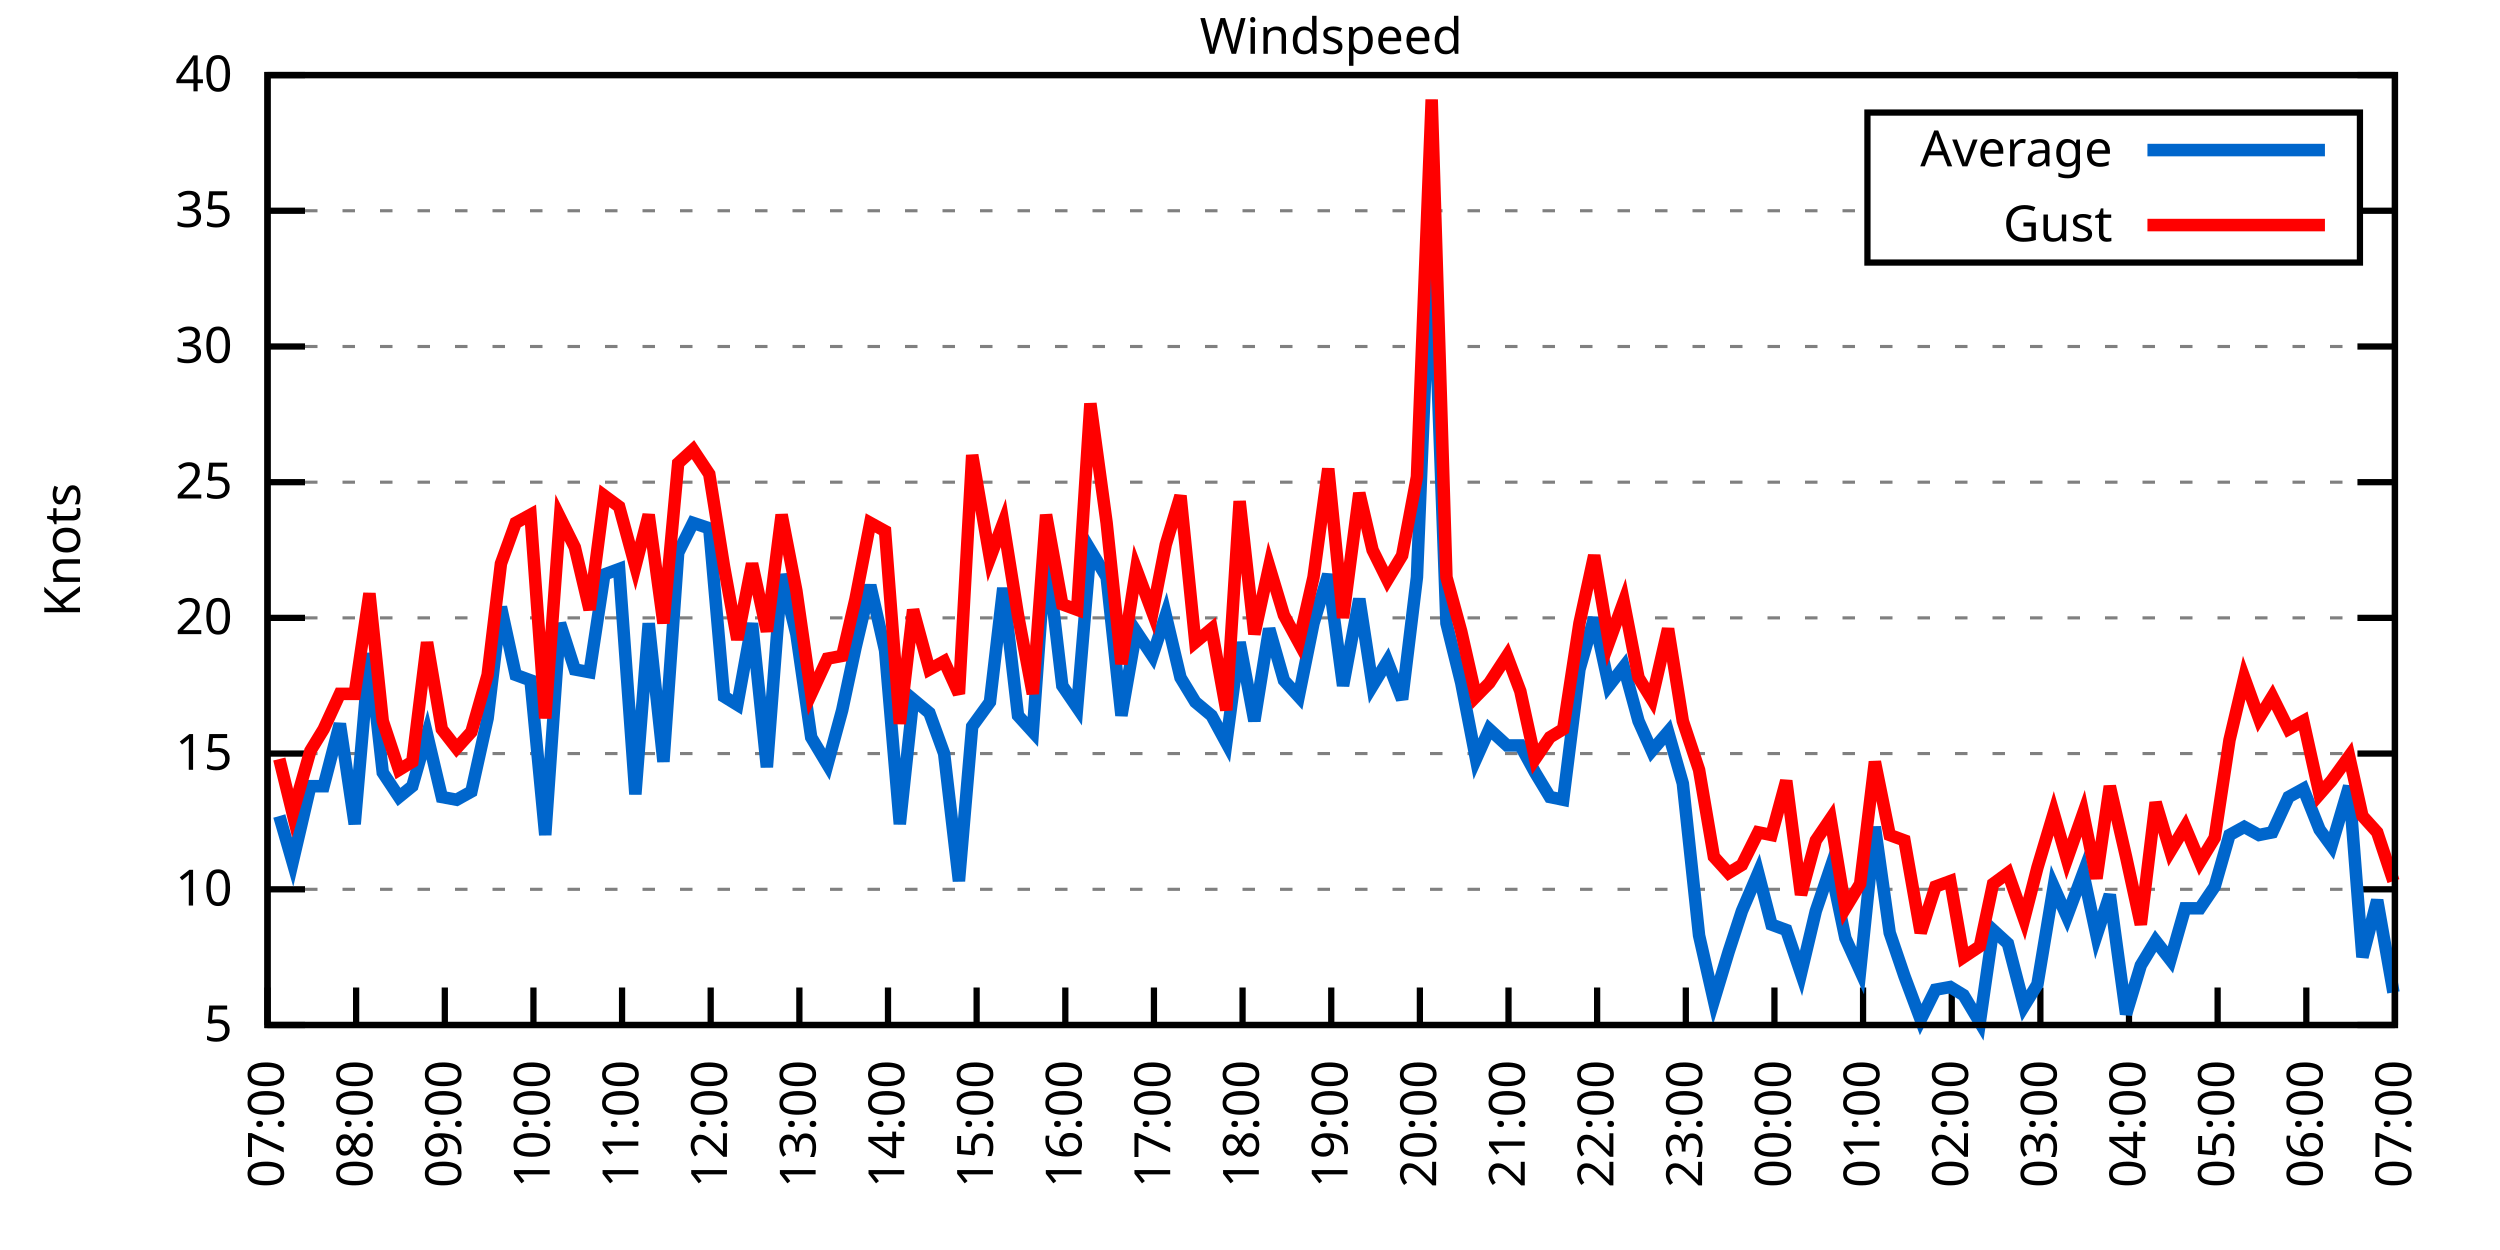
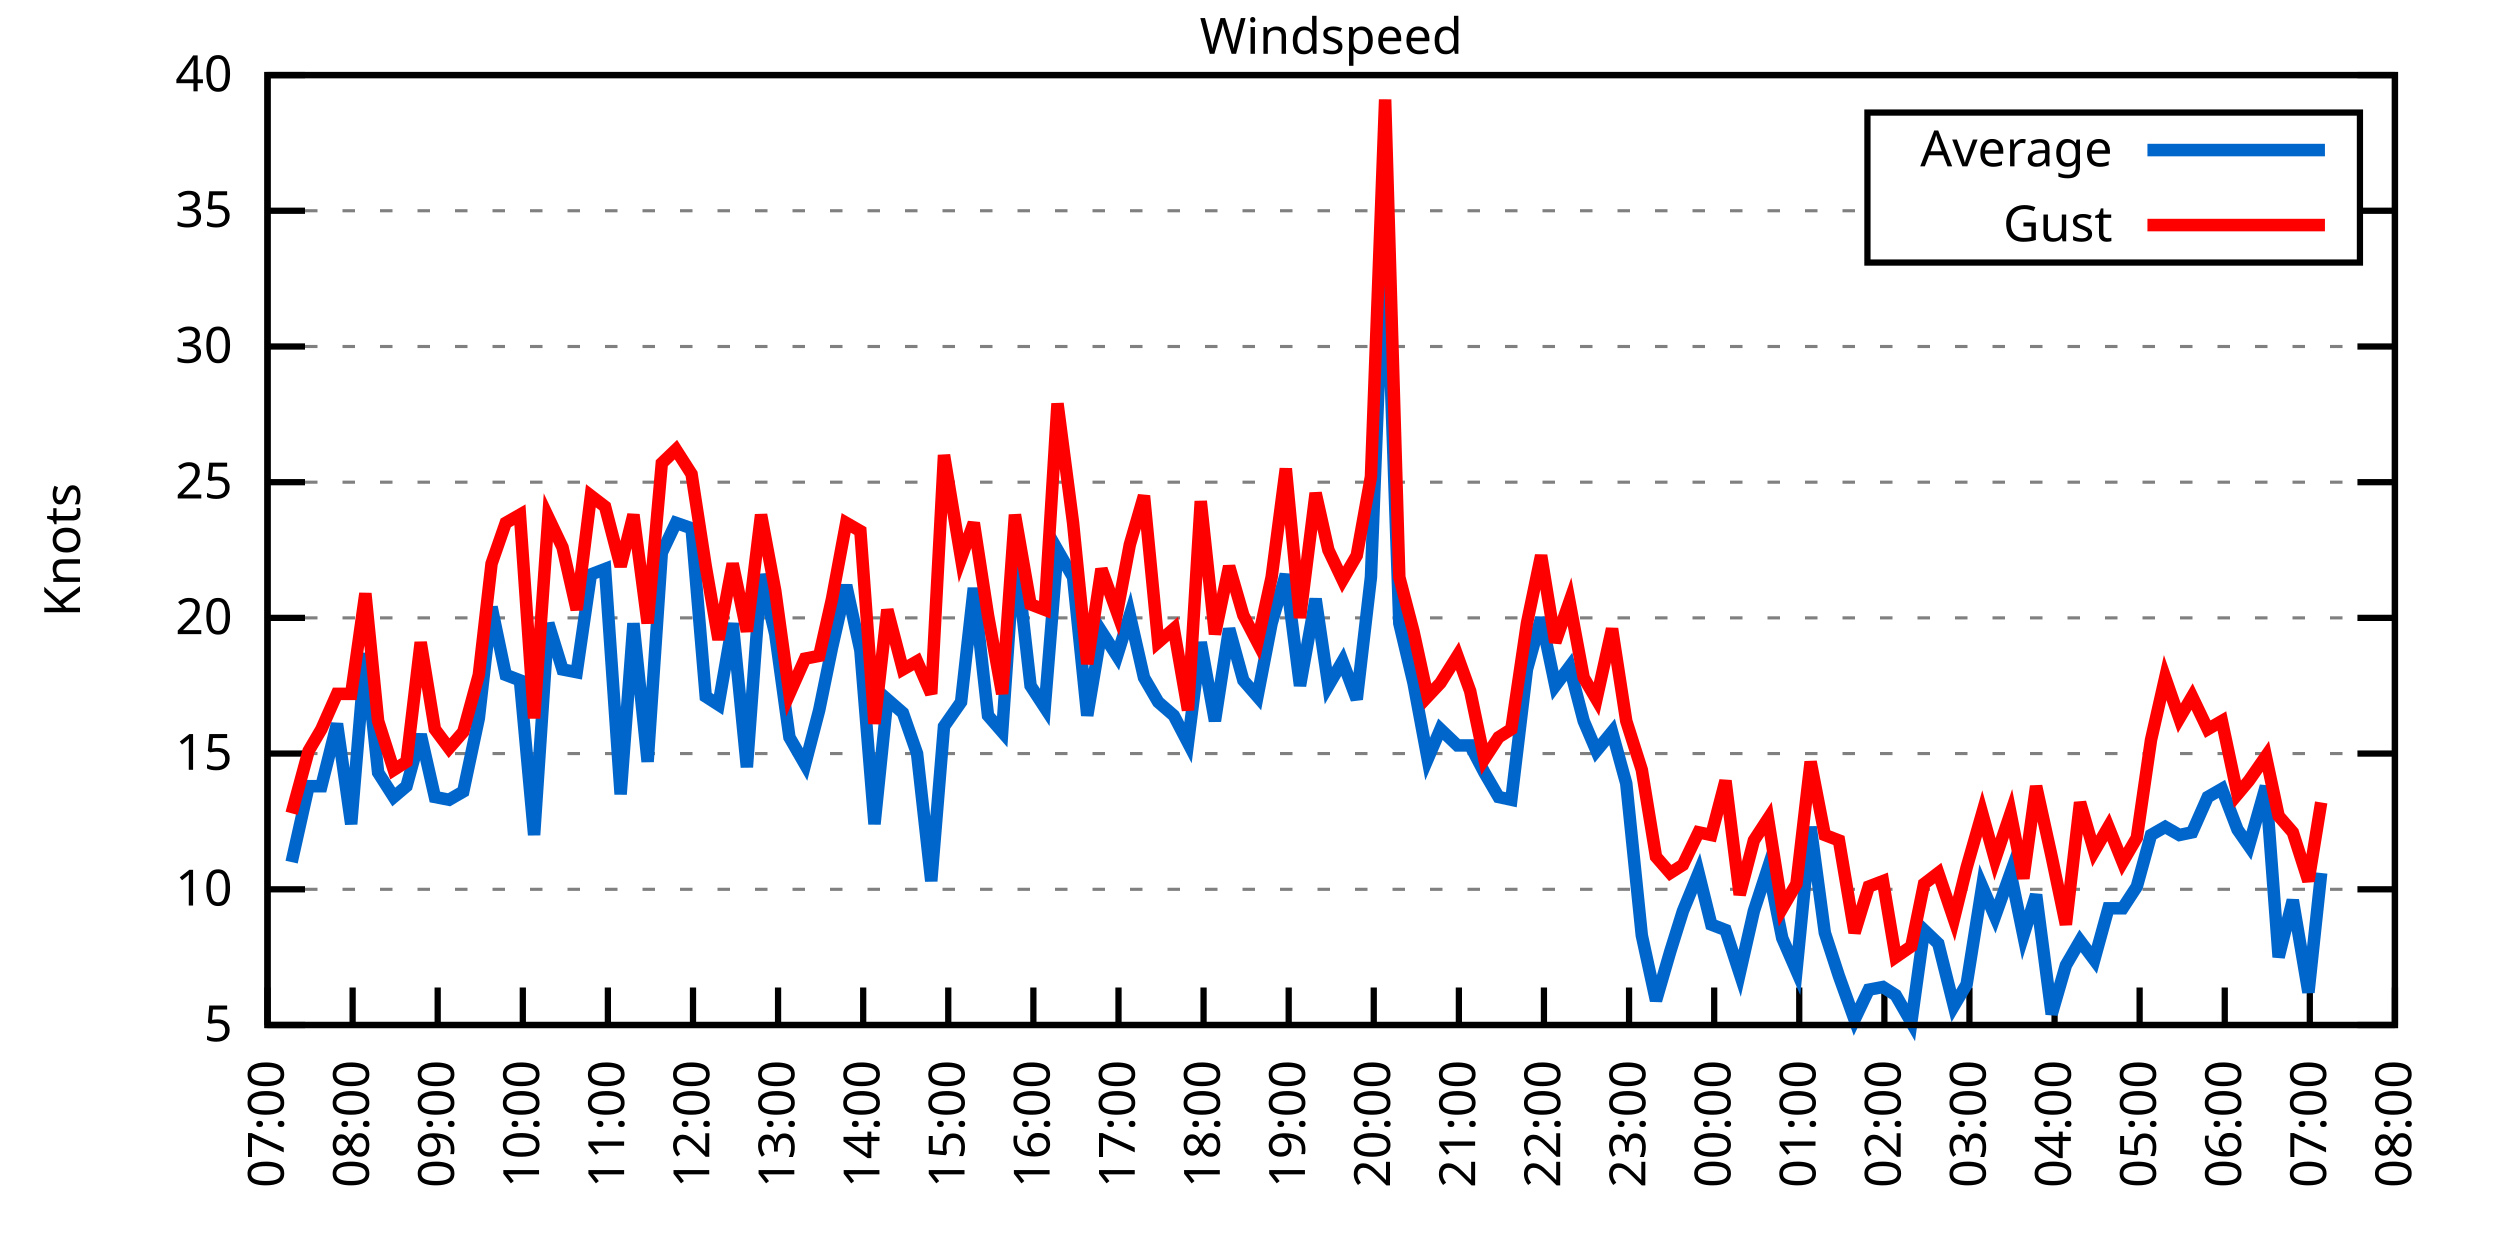
<svg xmlns="http://www.w3.org/2000/svg" xmlns:xlink="http://www.w3.org/1999/xlink" width="400" height="200" viewBox="0 0 400 200">
  <g id="gnuplot_canvas">
    <rect x="0" y="0" width="400" height="200" fill="none" />
    <defs>
      <circle id="gpDot" r="0.5" stroke-width="0.5" stroke="currentColor" />
      <path id="gpPt0" stroke-width="0.333" stroke="currentColor" d="M-1,0 h2 M0,-1 v2" />
      <path id="gpPt1" stroke-width="0.333" stroke="currentColor" d="M-1,-1 L1,1 M1,-1 L-1,1" />
      <path id="gpPt2" stroke-width="0.333" stroke="currentColor" d="M-1,0 L1,0 M0,-1 L0,1 M-1,-1 L1,1 M-1,1 L1,-1" />
      <rect id="gpPt3" stroke-width="0.333" stroke="currentColor" x="-1" y="-1" width="2" height="2" />
      <rect id="gpPt4" stroke-width="0.333" stroke="currentColor" fill="currentColor" x="-1" y="-1" width="2" height="2" />
      <circle id="gpPt5" stroke-width="0.333" stroke="currentColor" cx="0" cy="0" r="1" />
      <use xlink:href="#gpPt5" id="gpPt6" fill="currentColor" stroke="none" />
      <path id="gpPt7" stroke-width="0.333" stroke="currentColor" d="M0,-1.33 L-1.33,0.67 L1.33,0.67 z" />
      <use xlink:href="#gpPt7" id="gpPt8" fill="currentColor" stroke="none" />
      <use xlink:href="#gpPt7" id="gpPt9" stroke="currentColor" transform="rotate(180)" />
      <use xlink:href="#gpPt9" id="gpPt10" fill="currentColor" stroke="none" />
      <use xlink:href="#gpPt3" id="gpPt11" stroke="currentColor" transform="rotate(45)" />
      <use xlink:href="#gpPt11" id="gpPt12" fill="currentColor" stroke="none" />
      <path id="gpPt13" stroke-width="0.333" stroke="currentColor" d="M0,1.330 L1.265,0.411 L0.782,-1.067 L-0.782,-1.076 L-1.265,0.411 z" />
      <use xlink:href="#gpPt13" id="gpPt14" fill="currentColor" stroke="none" />
      <filter id="textbox" filterUnits="objectBoundingBox" x="0" y="0" height="1" width="1">
        <feFlood flood-color="white" flood-opacity="1" result="bgnd" />
        <feComposite in="SourceGraphic" in2="bgnd" operator="atop" />
      </filter>
      <filter id="greybox" filterUnits="objectBoundingBox" x="0" y="0" height="1" width="1">
        <feFlood flood-color="lightgrey" flood-opacity="1" result="grey" />
        <feComposite in="SourceGraphic" in2="grey" operator="atop" />
      </filter>
    </defs>
    <g fill="none" color="white" stroke="currentColor" stroke-width="1.00" stroke-linecap="butt" stroke-linejoin="miter">
</g>
    <g fill="none" color="black" stroke="currentColor" stroke-width="1.00" stroke-linecap="butt" stroke-linejoin="miter">
      <g stroke="none" shape-rendering="crispEdges">
        <polygon fill="rgb(255, 255, 255)" points="42.80,164.00 383.18,164.00 383.18,12.02 42.80,12.02 " />
      </g>
    </g>
    <g fill="none" color="black" stroke="currentColor" stroke-width="1.00" stroke-linecap="butt" stroke-linejoin="miter">
</g>
    <g fill="none" color="black" stroke="black" stroke-width="0.50" stroke-linecap="butt" stroke-linejoin="miter">
</g>
    <g fill="none" color="gray" stroke="currentColor" stroke-width="0.50" stroke-linecap="butt" stroke-linejoin="miter">
      <path stroke="gray" stroke-dasharray="2,4" class="gridline" d="M42.80,164.00 L383.19,164.00  " />
    </g>
    <g fill="none" color="gray" stroke="gray" stroke-width="1.00" stroke-linecap="butt" stroke-linejoin="miter">
</g>
    <g fill="none" color="black" stroke="currentColor" stroke-width="1.00" stroke-linecap="butt" stroke-linejoin="miter">
      <path stroke="black" d="M42.80,164.00 L48.80,164.00 M383.19,164.00 L377.19,164.00  " />
      <g transform="translate(37.20,166.60)" stroke="none" fill="black" font-family="Sans" font-size="8.00" text-anchor="end">
        <text>
          <tspan font-family="Sans"> 5</tspan>
        </text>
      </g>
    </g>
    <g fill="none" color="black" stroke="currentColor" stroke-width="1.00" stroke-linecap="butt" stroke-linejoin="miter">
</g>
    <g fill="none" color="black" stroke="black" stroke-width="0.50" stroke-linecap="butt" stroke-linejoin="miter">
</g>
    <g fill="none" color="gray" stroke="currentColor" stroke-width="0.50" stroke-linecap="butt" stroke-linejoin="miter">
      <path stroke="gray" stroke-dasharray="2,4" class="gridline" d="M42.80,142.29 L383.19,142.29  " />
    </g>
    <g fill="none" color="gray" stroke="gray" stroke-width="1.00" stroke-linecap="butt" stroke-linejoin="miter">
</g>
    <g fill="none" color="black" stroke="currentColor" stroke-width="1.00" stroke-linecap="butt" stroke-linejoin="miter">
      <path stroke="black" d="M42.80,142.29 L48.80,142.29 M383.19,142.29 L377.19,142.29  " />
      <g transform="translate(37.20,144.89)" stroke="none" fill="black" font-family="Sans" font-size="8.00" text-anchor="end">
        <text>
          <tspan font-family="Sans"> 10</tspan>
        </text>
      </g>
    </g>
    <g fill="none" color="black" stroke="currentColor" stroke-width="1.00" stroke-linecap="butt" stroke-linejoin="miter">
</g>
    <g fill="none" color="black" stroke="black" stroke-width="0.50" stroke-linecap="butt" stroke-linejoin="miter">
</g>
    <g fill="none" color="gray" stroke="currentColor" stroke-width="0.50" stroke-linecap="butt" stroke-linejoin="miter">
      <path stroke="gray" stroke-dasharray="2,4" class="gridline" d="M42.80,120.57 L383.19,120.57  " />
    </g>
    <g fill="none" color="gray" stroke="gray" stroke-width="1.00" stroke-linecap="butt" stroke-linejoin="miter">
</g>
    <g fill="none" color="black" stroke="currentColor" stroke-width="1.00" stroke-linecap="butt" stroke-linejoin="miter">
      <path stroke="black" d="M42.80,120.57 L48.80,120.57 M383.19,120.57 L377.19,120.57  " />
      <g transform="translate(37.20,123.17)" stroke="none" fill="black" font-family="Sans" font-size="8.00" text-anchor="end">
        <text>
          <tspan font-family="Sans"> 15</tspan>
        </text>
      </g>
    </g>
    <g fill="none" color="black" stroke="currentColor" stroke-width="1.00" stroke-linecap="butt" stroke-linejoin="miter">
</g>
    <g fill="none" color="black" stroke="black" stroke-width="0.50" stroke-linecap="butt" stroke-linejoin="miter">
</g>
    <g fill="none" color="gray" stroke="currentColor" stroke-width="0.50" stroke-linecap="butt" stroke-linejoin="miter">
      <path stroke="gray" stroke-dasharray="2,4" class="gridline" d="M42.80,98.86 L383.19,98.86  " />
    </g>
    <g fill="none" color="gray" stroke="gray" stroke-width="1.00" stroke-linecap="butt" stroke-linejoin="miter">
</g>
    <g fill="none" color="black" stroke="currentColor" stroke-width="1.00" stroke-linecap="butt" stroke-linejoin="miter">
      <path stroke="black" d="M42.80,98.86 L48.80,98.86 M383.19,98.86 L377.19,98.86  " />
      <g transform="translate(37.20,101.46)" stroke="none" fill="black" font-family="Sans" font-size="8.00" text-anchor="end">
        <text>
          <tspan font-family="Sans"> 20</tspan>
        </text>
      </g>
    </g>
    <g fill="none" color="black" stroke="currentColor" stroke-width="1.00" stroke-linecap="butt" stroke-linejoin="miter">
</g>
    <g fill="none" color="black" stroke="black" stroke-width="0.50" stroke-linecap="butt" stroke-linejoin="miter">
</g>
    <g fill="none" color="gray" stroke="currentColor" stroke-width="0.50" stroke-linecap="butt" stroke-linejoin="miter">
      <path stroke="gray" stroke-dasharray="2,4" class="gridline" d="M42.80,77.15 L383.19,77.15  " />
    </g>
    <g fill="none" color="gray" stroke="gray" stroke-width="1.00" stroke-linecap="butt" stroke-linejoin="miter">
</g>
    <g fill="none" color="black" stroke="currentColor" stroke-width="1.00" stroke-linecap="butt" stroke-linejoin="miter">
      <path stroke="black" d="M42.80,77.15 L48.80,77.15 M383.19,77.15 L377.19,77.15  " />
      <g transform="translate(37.20,79.75)" stroke="none" fill="black" font-family="Sans" font-size="8.00" text-anchor="end">
        <text>
          <tspan font-family="Sans"> 25</tspan>
        </text>
      </g>
    </g>
    <g fill="none" color="black" stroke="currentColor" stroke-width="1.00" stroke-linecap="butt" stroke-linejoin="miter">
</g>
    <g fill="none" color="black" stroke="black" stroke-width="0.50" stroke-linecap="butt" stroke-linejoin="miter">
</g>
    <g fill="none" color="gray" stroke="currentColor" stroke-width="0.50" stroke-linecap="butt" stroke-linejoin="miter">
      <path stroke="gray" stroke-dasharray="2,4" class="gridline" d="M42.80,55.44 L383.19,55.44  " />
    </g>
    <g fill="none" color="gray" stroke="gray" stroke-width="1.00" stroke-linecap="butt" stroke-linejoin="miter">
</g>
    <g fill="none" color="black" stroke="currentColor" stroke-width="1.00" stroke-linecap="butt" stroke-linejoin="miter">
      <path stroke="black" d="M42.80,55.44 L48.80,55.44 M383.19,55.44 L377.19,55.44  " />
      <g transform="translate(37.20,58.04)" stroke="none" fill="black" font-family="Sans" font-size="8.00" text-anchor="end">
        <text>
          <tspan font-family="Sans"> 30</tspan>
        </text>
      </g>
    </g>
    <g fill="none" color="black" stroke="currentColor" stroke-width="1.00" stroke-linecap="butt" stroke-linejoin="miter">
</g>
    <g fill="none" color="black" stroke="black" stroke-width="0.50" stroke-linecap="butt" stroke-linejoin="miter">
</g>
    <g fill="none" color="gray" stroke="currentColor" stroke-width="0.50" stroke-linecap="butt" stroke-linejoin="miter">
      <path stroke="gray" stroke-dasharray="2,4" class="gridline" d="M42.80,33.72 L298.79,33.72 M377.59,33.72 L383.19,33.72  " />
    </g>
    <g fill="none" color="gray" stroke="gray" stroke-width="1.00" stroke-linecap="butt" stroke-linejoin="miter">
</g>
    <g fill="none" color="black" stroke="currentColor" stroke-width="1.00" stroke-linecap="butt" stroke-linejoin="miter">
      <path stroke="black" d="M42.80,33.72 L48.80,33.72 M383.19,33.72 L377.19,33.72  " />
      <g transform="translate(37.20,36.32)" stroke="none" fill="black" font-family="Sans" font-size="8.00" text-anchor="end">
        <text>
          <tspan font-family="Sans"> 35</tspan>
        </text>
      </g>
    </g>
    <g fill="none" color="black" stroke="currentColor" stroke-width="1.00" stroke-linecap="butt" stroke-linejoin="miter">
</g>
    <g fill="none" color="black" stroke="black" stroke-width="0.50" stroke-linecap="butt" stroke-linejoin="miter">
</g>
    <g fill="none" color="gray" stroke="currentColor" stroke-width="0.50" stroke-linecap="butt" stroke-linejoin="miter">
      <path stroke="gray" stroke-dasharray="2,4" class="gridline" d="M42.80,12.01 L383.19,12.01  " />
    </g>
    <g fill="none" color="gray" stroke="gray" stroke-width="1.00" stroke-linecap="butt" stroke-linejoin="miter">
</g>
    <g fill="none" color="black" stroke="currentColor" stroke-width="1.00" stroke-linecap="butt" stroke-linejoin="miter">
      <path stroke="black" d="M42.80,12.01 L48.80,12.01 M383.19,12.01 L377.19,12.01  " />
      <g transform="translate(37.20,14.61)" stroke="none" fill="black" font-family="Sans" font-size="8.00" text-anchor="end">
        <text>
          <tspan font-family="Sans"> 40</tspan>
        </text>
      </g>
    </g>
    <g fill="none" color="black" stroke="currentColor" stroke-width="1.00" stroke-linecap="butt" stroke-linejoin="miter">
      <path stroke="black" d="M42.80,164.00 L42.80,158.00  " />
      <g transform="translate(45.40,169.60) rotate(270.00)" stroke="none" fill="black" font-family="Sans" font-size="8.00" text-anchor="end">
        <text>
          <tspan font-family="Sans">07:00</tspan>
        </text>
      </g>
    </g>
    <g fill="none" color="black" stroke="currentColor" stroke-width="1.00" stroke-linecap="butt" stroke-linejoin="miter">
-       <path stroke="black" d="M56.98,164.00 L56.98,158.00  " />
-       <g transform="translate(59.58,169.60) rotate(270.00)" stroke="none" fill="black" font-family="Sans" font-size="8.00" text-anchor="end">
+       <path stroke="black" d="M56.42,164.00 L56.42,158.00  " />
+       <g transform="translate(59.02,169.60) rotate(270.00)" stroke="none" fill="black" font-family="Sans" font-size="8.00" text-anchor="end">
        <text>
          <tspan font-family="Sans">08:00</tspan>
        </text>
      </g>
    </g>
    <g fill="none" color="black" stroke="currentColor" stroke-width="1.00" stroke-linecap="butt" stroke-linejoin="miter">
-       <path stroke="black" d="M71.17,164.00 L71.17,158.00  " />
-       <g transform="translate(73.77,169.60) rotate(270.00)" stroke="none" fill="black" font-family="Sans" font-size="8.00" text-anchor="end">
+       <path stroke="black" d="M70.03,164.00 L70.03,158.00  " />
+       <g transform="translate(72.63,169.60) rotate(270.00)" stroke="none" fill="black" font-family="Sans" font-size="8.00" text-anchor="end">
        <text>
          <tspan font-family="Sans">09:00</tspan>
        </text>
      </g>
    </g>
    <g fill="none" color="black" stroke="currentColor" stroke-width="1.00" stroke-linecap="butt" stroke-linejoin="miter">
-       <path stroke="black" d="M85.35,164.00 L85.35,158.00  " />
-       <g transform="translate(87.95,169.60) rotate(270.00)" stroke="none" fill="black" font-family="Sans" font-size="8.00" text-anchor="end">
+       <path stroke="black" d="M83.65,164.00 L83.65,158.00  " />
+       <g transform="translate(86.25,169.60) rotate(270.00)" stroke="none" fill="black" font-family="Sans" font-size="8.00" text-anchor="end">
        <text>
          <tspan font-family="Sans">10:00</tspan>
        </text>
      </g>
    </g>
    <g fill="none" color="black" stroke="currentColor" stroke-width="1.00" stroke-linecap="butt" stroke-linejoin="miter">
-       <path stroke="black" d="M99.53,164.00 L99.53,158.00  " />
-       <g transform="translate(102.13,169.60) rotate(270.00)" stroke="none" fill="black" font-family="Sans" font-size="8.00" text-anchor="end">
+       <path stroke="black" d="M97.26,164.00 L97.26,158.00  " />
+       <g transform="translate(99.86,169.60) rotate(270.00)" stroke="none" fill="black" font-family="Sans" font-size="8.00" text-anchor="end">
        <text>
          <tspan font-family="Sans">11:00</tspan>
        </text>
      </g>
    </g>
    <g fill="none" color="black" stroke="currentColor" stroke-width="1.00" stroke-linecap="butt" stroke-linejoin="miter">
-       <path stroke="black" d="M113.71,164.00 L113.71,158.00  " />
-       <g transform="translate(116.31,169.60) rotate(270.00)" stroke="none" fill="black" font-family="Sans" font-size="8.00" text-anchor="end">
+       <path stroke="black" d="M110.88,164.00 L110.88,158.00  " />
+       <g transform="translate(113.48,169.60) rotate(270.00)" stroke="none" fill="black" font-family="Sans" font-size="8.00" text-anchor="end">
        <text>
          <tspan font-family="Sans">12:00</tspan>
        </text>
      </g>
    </g>
    <g fill="none" color="black" stroke="currentColor" stroke-width="1.00" stroke-linecap="butt" stroke-linejoin="miter">
-       <path stroke="black" d="M127.90,164.00 L127.90,158.00  " />
-       <g transform="translate(130.50,169.60) rotate(270.00)" stroke="none" fill="black" font-family="Sans" font-size="8.00" text-anchor="end">
+       <path stroke="black" d="M124.49,164.00 L124.49,158.00  " />
+       <g transform="translate(127.09,169.60) rotate(270.00)" stroke="none" fill="black" font-family="Sans" font-size="8.00" text-anchor="end">
        <text>
          <tspan font-family="Sans">13:00</tspan>
        </text>
      </g>
    </g>
    <g fill="none" color="black" stroke="currentColor" stroke-width="1.00" stroke-linecap="butt" stroke-linejoin="miter">
-       <path stroke="black" d="M142.08,164.00 L142.08,158.00  " />
-       <g transform="translate(144.68,169.60) rotate(270.00)" stroke="none" fill="black" font-family="Sans" font-size="8.00" text-anchor="end">
+       <path stroke="black" d="M138.11,164.00 L138.11,158.00  " />
+       <g transform="translate(140.71,169.60) rotate(270.00)" stroke="none" fill="black" font-family="Sans" font-size="8.00" text-anchor="end">
        <text>
          <tspan font-family="Sans">14:00</tspan>
        </text>
      </g>
    </g>
    <g fill="none" color="black" stroke="currentColor" stroke-width="1.00" stroke-linecap="butt" stroke-linejoin="miter">
-       <path stroke="black" d="M156.26,164.00 L156.26,158.00  " />
-       <g transform="translate(158.86,169.60) rotate(270.00)" stroke="none" fill="black" font-family="Sans" font-size="8.00" text-anchor="end">
+       <path stroke="black" d="M151.72,164.00 L151.72,158.00  " />
+       <g transform="translate(154.32,169.60) rotate(270.00)" stroke="none" fill="black" font-family="Sans" font-size="8.00" text-anchor="end">
        <text>
          <tspan font-family="Sans">15:00</tspan>
        </text>
      </g>
    </g>
    <g fill="none" color="black" stroke="currentColor" stroke-width="1.00" stroke-linecap="butt" stroke-linejoin="miter">
-       <path stroke="black" d="M170.45,164.00 L170.45,158.00  " />
-       <g transform="translate(173.05,169.60) rotate(270.00)" stroke="none" fill="black" font-family="Sans" font-size="8.00" text-anchor="end">
+       <path stroke="black" d="M165.34,164.00 L165.34,158.00  " />
+       <g transform="translate(167.94,169.60) rotate(270.00)" stroke="none" fill="black" font-family="Sans" font-size="8.00" text-anchor="end">
        <text>
          <tspan font-family="Sans">16:00</tspan>
        </text>
      </g>
    </g>
    <g fill="none" color="black" stroke="currentColor" stroke-width="1.00" stroke-linecap="butt" stroke-linejoin="miter">
-       <path stroke="black" d="M184.63,164.00 L184.63,158.00  " />
-       <g transform="translate(187.23,169.60) rotate(270.00)" stroke="none" fill="black" font-family="Sans" font-size="8.00" text-anchor="end">
+       <path stroke="black" d="M178.96,164.00 L178.96,158.00  " />
+       <g transform="translate(181.56,169.60) rotate(270.00)" stroke="none" fill="black" font-family="Sans" font-size="8.00" text-anchor="end">
        <text>
          <tspan font-family="Sans">17:00</tspan>
        </text>
      </g>
    </g>
    <g fill="none" color="black" stroke="currentColor" stroke-width="1.00" stroke-linecap="butt" stroke-linejoin="miter">
-       <path stroke="black" d="M198.81,164.00 L198.81,158.00  " />
-       <g transform="translate(201.41,169.60) rotate(270.00)" stroke="none" fill="black" font-family="Sans" font-size="8.00" text-anchor="end">
+       <path stroke="black" d="M192.57,164.00 L192.57,158.00  " />
+       <g transform="translate(195.17,169.60) rotate(270.00)" stroke="none" fill="black" font-family="Sans" font-size="8.00" text-anchor="end">
        <text>
          <tspan font-family="Sans">18:00</tspan>
        </text>
      </g>
    </g>
    <g fill="none" color="black" stroke="currentColor" stroke-width="1.00" stroke-linecap="butt" stroke-linejoin="miter">
-       <path stroke="black" d="M213.00,164.00 L213.00,158.00  " />
-       <g transform="translate(215.60,169.60) rotate(270.00)" stroke="none" fill="black" font-family="Sans" font-size="8.00" text-anchor="end">
+       <path stroke="black" d="M206.19,164.00 L206.19,158.00  " />
+       <g transform="translate(208.79,169.60) rotate(270.00)" stroke="none" fill="black" font-family="Sans" font-size="8.00" text-anchor="end">
        <text>
          <tspan font-family="Sans">19:00</tspan>
        </text>
      </g>
    </g>
    <g fill="none" color="black" stroke="currentColor" stroke-width="1.00" stroke-linecap="butt" stroke-linejoin="miter">
-       <path stroke="black" d="M227.18,164.00 L227.18,158.00  " />
-       <g transform="translate(229.78,169.60) rotate(270.00)" stroke="none" fill="black" font-family="Sans" font-size="8.00" text-anchor="end">
+       <path stroke="black" d="M219.80,164.00 L219.80,158.00  " />
+       <g transform="translate(222.40,169.60) rotate(270.00)" stroke="none" fill="black" font-family="Sans" font-size="8.00" text-anchor="end">
        <text>
          <tspan font-family="Sans">20:00</tspan>
        </text>
      </g>
    </g>
    <g fill="none" color="black" stroke="currentColor" stroke-width="1.00" stroke-linecap="butt" stroke-linejoin="miter">
-       <path stroke="black" d="M241.36,164.00 L241.36,158.00  " />
-       <g transform="translate(243.96,169.60) rotate(270.00)" stroke="none" fill="black" font-family="Sans" font-size="8.00" text-anchor="end">
+       <path stroke="black" d="M233.42,164.00 L233.42,158.00  " />
+       <g transform="translate(236.02,169.60) rotate(270.00)" stroke="none" fill="black" font-family="Sans" font-size="8.00" text-anchor="end">
        <text>
          <tspan font-family="Sans">21:00</tspan>
        </text>
      </g>
    </g>
    <g fill="none" color="black" stroke="currentColor" stroke-width="1.00" stroke-linecap="butt" stroke-linejoin="miter">
-       <path stroke="black" d="M255.54,164.00 L255.54,158.00  " />
-       <g transform="translate(258.14,169.60) rotate(270.00)" stroke="none" fill="black" font-family="Sans" font-size="8.00" text-anchor="end">
+       <path stroke="black" d="M247.03,164.00 L247.03,158.00  " />
+       <g transform="translate(249.63,169.60) rotate(270.00)" stroke="none" fill="black" font-family="Sans" font-size="8.00" text-anchor="end">
        <text>
          <tspan font-family="Sans">22:00</tspan>
        </text>
      </g>
    </g>
    <g fill="none" color="black" stroke="currentColor" stroke-width="1.00" stroke-linecap="butt" stroke-linejoin="miter">
-       <path stroke="black" d="M269.73,164.00 L269.73,158.00  " />
-       <g transform="translate(272.33,169.60) rotate(270.00)" stroke="none" fill="black" font-family="Sans" font-size="8.00" text-anchor="end">
+       <path stroke="black" d="M260.65,164.00 L260.65,158.00  " />
+       <g transform="translate(263.25,169.60) rotate(270.00)" stroke="none" fill="black" font-family="Sans" font-size="8.00" text-anchor="end">
        <text>
          <tspan font-family="Sans">23:00</tspan>
        </text>
      </g>
    </g>
    <g fill="none" color="black" stroke="currentColor" stroke-width="1.00" stroke-linecap="butt" stroke-linejoin="miter">
-       <path stroke="black" d="M283.91,164.00 L283.91,158.00  " />
-       <g transform="translate(286.51,169.60) rotate(270.00)" stroke="none" fill="black" font-family="Sans" font-size="8.00" text-anchor="end">
+       <path stroke="black" d="M274.27,164.00 L274.27,158.00  " />
+       <g transform="translate(276.87,169.60) rotate(270.00)" stroke="none" fill="black" font-family="Sans" font-size="8.00" text-anchor="end">
        <text>
          <tspan font-family="Sans">00:00</tspan>
        </text>
      </g>
    </g>
    <g fill="none" color="black" stroke="currentColor" stroke-width="1.00" stroke-linecap="butt" stroke-linejoin="miter">
-       <path stroke="black" d="M298.09,164.00 L298.09,158.00  " />
-       <g transform="translate(300.69,169.60) rotate(270.00)" stroke="none" fill="black" font-family="Sans" font-size="8.00" text-anchor="end">
+       <path stroke="black" d="M287.88,164.00 L287.88,158.00  " />
+       <g transform="translate(290.48,169.60) rotate(270.00)" stroke="none" fill="black" font-family="Sans" font-size="8.00" text-anchor="end">
        <text>
          <tspan font-family="Sans">01:00</tspan>
        </text>
      </g>
    </g>
    <g fill="none" color="black" stroke="currentColor" stroke-width="1.00" stroke-linecap="butt" stroke-linejoin="miter">
-       <path stroke="black" d="M312.28,164.00 L312.28,158.00  " />
-       <g transform="translate(314.88,169.60) rotate(270.00)" stroke="none" fill="black" font-family="Sans" font-size="8.00" text-anchor="end">
+       <path stroke="black" d="M301.50,164.00 L301.50,158.00  " />
+       <g transform="translate(304.10,169.60) rotate(270.00)" stroke="none" fill="black" font-family="Sans" font-size="8.00" text-anchor="end">
        <text>
          <tspan font-family="Sans">02:00</tspan>
        </text>
      </g>
    </g>
    <g fill="none" color="black" stroke="currentColor" stroke-width="1.00" stroke-linecap="butt" stroke-linejoin="miter">
-       <path stroke="black" d="M326.46,164.00 L326.46,158.00  " />
-       <g transform="translate(329.06,169.60) rotate(270.00)" stroke="none" fill="black" font-family="Sans" font-size="8.00" text-anchor="end">
+       <path stroke="black" d="M315.11,164.00 L315.11,158.00  " />
+       <g transform="translate(317.71,169.60) rotate(270.00)" stroke="none" fill="black" font-family="Sans" font-size="8.00" text-anchor="end">
        <text>
          <tspan font-family="Sans">03:00</tspan>
        </text>
      </g>
    </g>
    <g fill="none" color="black" stroke="currentColor" stroke-width="1.00" stroke-linecap="butt" stroke-linejoin="miter">
-       <path stroke="black" d="M340.64,164.00 L340.64,158.00  " />
-       <g transform="translate(343.24,169.60) rotate(270.00)" stroke="none" fill="black" font-family="Sans" font-size="8.00" text-anchor="end">
+       <path stroke="black" d="M328.73,164.00 L328.73,158.00  " />
+       <g transform="translate(331.33,169.60) rotate(270.00)" stroke="none" fill="black" font-family="Sans" font-size="8.00" text-anchor="end">
        <text>
          <tspan font-family="Sans">04:00</tspan>
        </text>
      </g>
    </g>
    <g fill="none" color="black" stroke="currentColor" stroke-width="1.00" stroke-linecap="butt" stroke-linejoin="miter">
-       <path stroke="black" d="M354.82,164.00 L354.82,158.00  " />
-       <g transform="translate(357.42,169.60) rotate(270.00)" stroke="none" fill="black" font-family="Sans" font-size="8.00" text-anchor="end">
+       <path stroke="black" d="M342.34,164.00 L342.34,158.00  " />
+       <g transform="translate(344.94,169.60) rotate(270.00)" stroke="none" fill="black" font-family="Sans" font-size="8.00" text-anchor="end">
        <text>
          <tspan font-family="Sans">05:00</tspan>
        </text>
      </g>
    </g>
    <g fill="none" color="black" stroke="currentColor" stroke-width="1.00" stroke-linecap="butt" stroke-linejoin="miter">
-       <path stroke="black" d="M369.01,164.00 L369.01,158.00  " />
-       <g transform="translate(371.61,169.60) rotate(270.00)" stroke="none" fill="black" font-family="Sans" font-size="8.00" text-anchor="end">
+       <path stroke="black" d="M355.96,164.00 L355.96,158.00  " />
+       <g transform="translate(358.56,169.60) rotate(270.00)" stroke="none" fill="black" font-family="Sans" font-size="8.00" text-anchor="end">
        <text>
          <tspan font-family="Sans">06:00</tspan>
+         </text>
+       </g>
+     </g>
+     <g fill="none" color="black" stroke="currentColor" stroke-width="1.00" stroke-linecap="butt" stroke-linejoin="miter">
+       <path stroke="black" d="M369.57,164.00 L369.57,158.00  " />
+       <g transform="translate(372.17,169.60) rotate(270.00)" stroke="none" fill="black" font-family="Sans" font-size="8.00" text-anchor="end">
+         <text>
+           <tspan font-family="Sans">07:00</tspan>
        </text>
      </g>
    </g>
    <g fill="none" color="black" stroke="currentColor" stroke-width="1.00" stroke-linecap="butt" stroke-linejoin="miter">
      <path stroke="black" d="M383.19,164.00 L383.19,158.00  " />
      <g transform="translate(385.79,169.60) rotate(270.00)" stroke="none" fill="black" font-family="Sans" font-size="8.00" text-anchor="end">
        <text>
-           <tspan font-family="Sans">07:00</tspan>
+           <tspan font-family="Sans">08:00</tspan>
        </text>
      </g>
    </g>
    <g fill="none" color="black" stroke="currentColor" stroke-width="1.00" stroke-linecap="butt" stroke-linejoin="miter">
</g>
    <g fill="none" color="black" stroke="currentColor" stroke-width="1.00" stroke-linecap="butt" stroke-linejoin="miter">
      <path stroke="black" d="M42.80,12.01 L42.80,164.00 L383.19,164.00 L383.19,12.01 L42.80,12.01 Z  " />
    </g>
    <g fill="none" color="black" stroke="currentColor" stroke-width="1.00" stroke-linecap="butt" stroke-linejoin="miter">
</g>
    <g fill="none" color="black" stroke="currentColor" stroke-width="1.00" stroke-linecap="butt" stroke-linejoin="miter">
      <path stroke="black" d="M298.79,42.01 L298.79,18.01 L377.59,18.01 L377.59,42.01 L298.79,42.01 Z  " />
    </g>
    <g id="Windspeed_plot_1">
      <g fill="none" color="white" stroke="black" stroke-width="2.00" stroke-linecap="butt" stroke-linejoin="miter">
</g>
      <g fill="none" color="black" stroke="currentColor" stroke-width="2.00" stroke-linecap="butt" stroke-linejoin="miter">
        <g transform="translate(337.99,26.61)" stroke="none" fill="black" font-family="Sans" font-size="8.00" text-anchor="end">
          <text>
            <tspan font-family="Sans">Average</tspan>
          </text>
        </g>
      </g>
      <g fill="none" color="black" stroke="currentColor" stroke-width="2.00" stroke-linecap="butt" stroke-linejoin="miter">
-         <path stroke="rgb(  0, 102, 204)" d="M343.59,24.01 L371.99,24.01 M44.69,130.56 L46.82,137.94 L49.66,125.79 L51.78,125.79 L54.38,115.80 L56.75,131.86   L59.11,104.51 L61.24,123.61 L63.84,127.52 L65.97,125.79 L68.33,117.53 L70.69,127.52 L73.06,127.96 L75.42,126.65   L78.02,114.93 L80.15,97.12 L82.51,107.98 L84.88,108.85 L87.24,133.60 L89.60,99.73 L91.97,107.11 L94.33,107.55   L96.70,91.91 L99.06,91.04 L101.66,127.09 L103.79,99.73 L106.15,121.88 L108.51,88.44 L110.88,83.66 L113.48,84.53   L115.84,111.45 L117.97,112.76 L120.33,99.73 L122.70,122.75 L125.06,91.91 L127.42,101.47 L129.79,117.97 L132.39,122.31   L134.75,113.63 L136.88,103.64 L139.24,93.65 L141.61,104.07 L143.97,131.86 L146.10,111.89 L148.70,114.06 L151.06,120.57   L153.43,140.98 L155.55,116.23 L158.39,112.32 L160.52,94.08 L162.88,114.49 L165.25,117.10 L167.37,87.57 L169.97,109.72   L172.34,113.19 L174.46,88.00 L177.06,92.35 L179.43,114.49 L181.79,101.03 L184.39,104.94 L186.52,98.43 L188.88,108.42   L191.25,112.32 L193.85,114.49 L196.21,118.84 L198.34,102.77 L200.70,115.36 L203.07,100.60 L205.43,108.85 L207.79,111.45   L210.16,99.73 L212.52,91.91 L214.89,109.72 L217.49,95.82 L219.61,109.72 L221.98,105.81 L224.34,111.89 L226.71,92.35   L229.07,35.03 L231.43,99.73 L233.80,109.28 L236.16,121.44 L238.29,116.67 L241.12,119.27 L243.25,119.27 L245.62,123.61   L247.98,127.52 L250.11,127.96 L252.71,107.11 L255.07,98.86 L257.43,109.72 L259.80,106.68 L262.16,115.36 L264.29,120.14   L266.89,117.10 L269.25,125.35 L271.85,149.67 L274.22,160.09 L276.58,152.28 L278.71,145.76 L281.31,139.68 L283.44,147.93   L285.80,148.80 L288.16,155.75 L290.53,145.76 L292.89,138.81 L295.26,150.10 L297.62,155.31 L299.98,132.30 L302.35,149.24   L304.71,156.18 L307.31,163.13 L309.68,158.35 L312.04,157.92 L314.17,159.22 L316.77,163.57 L318.89,148.80 L321.26,150.97   L323.86,160.96 L325.99,157.49 L328.59,141.85 L330.71,146.63 L333.31,139.68 L335.44,149.67 L337.57,143.16 L340.17,162.26   L342.53,154.45 L344.90,150.54 L347.26,153.58 L349.62,145.33 L351.99,145.33 L354.35,141.85 L356.72,133.60 L359.08,132.30   L361.44,133.60 L363.57,133.17 L366.17,127.52 L368.53,126.22 L371.13,132.73 L373.03,135.34 L375.86,125.79 L377.99,153.14   L380.35,144.02 L382.95,158.79  " />
+         <path stroke="rgb(  0, 102, 204)" d="M343.59,24.01 L371.99,24.01 M46.66,137.94 L49.38,125.79 L51.42,125.79 L53.92,115.80 L56.19,131.86 L58.46,104.51   L60.50,123.61 L63.00,127.52 L65.04,125.79 L67.31,117.53 L69.58,127.52 L71.85,127.96 L74.12,126.65 L76.61,114.93   L78.65,97.12 L80.92,107.98 L83.19,108.85 L85.46,133.60 L87.73,99.73 L90.00,107.11 L92.27,107.55 L94.54,91.91   L96.81,91.04 L99.30,127.09 L101.35,99.73 L103.62,121.88 L105.89,88.44 L108.15,83.66 L110.65,84.53 L112.92,111.45   L114.96,112.76 L117.23,99.73 L119.50,122.75 L121.77,91.91 L124.04,101.47 L126.31,117.97 L128.81,122.31 L131.07,113.63   L133.12,103.64 L135.39,93.65 L137.66,104.07 L139.92,131.86 L141.97,111.89 L144.46,114.06 L146.73,120.57 L149.00,140.98   L151.04,116.23 L153.77,112.32 L155.81,94.08 L158.08,114.49 L160.35,117.10 L162.39,87.57 L164.89,109.72 L167.16,113.19   L169.20,88.00 L171.69,92.35 L173.96,114.49 L176.23,101.03 L178.73,104.94 L180.77,98.43 L183.04,108.42 L185.31,112.32   L187.81,114.49 L190.08,118.84 L192.12,102.77 L194.39,115.36 L196.66,100.60 L198.93,108.85 L201.19,111.45 L203.46,99.73   L205.73,91.91 L208.00,109.72 L210.50,95.82 L212.54,109.72 L214.81,105.81 L217.08,111.89 L219.35,92.35 L221.62,35.03   L223.89,99.73 L226.16,109.28 L228.43,121.44 L230.47,116.67 L233.19,119.27 L235.23,119.27 L237.50,123.61 L239.77,127.52   L241.81,127.96 L244.31,107.11 L246.58,98.86 L248.85,109.72 L251.12,106.68 L253.39,115.36 L255.43,120.14 L257.93,117.10   L260.20,125.35 L262.69,149.67 L264.96,160.09 L267.23,152.28 L269.27,145.76 L271.77,139.68 L273.81,147.93 L276.08,148.80   L278.35,155.75 L280.62,145.76 L282.89,138.81 L285.16,150.10 L287.43,155.31 L289.70,132.30 L291.97,149.24 L294.23,156.18   L296.73,163.13 L299.00,158.35 L301.27,157.92 L303.31,159.22 L305.81,163.57 L307.85,148.80 L310.12,150.97 L312.62,160.96   L314.66,157.49 L317.15,141.85 L319.20,146.63 L321.69,139.68 L323.74,149.67 L325.78,143.16 L328.27,162.26 L330.54,154.45   L332.81,150.54 L335.08,153.58 L337.35,145.33 L339.62,145.33 L341.89,141.85 L344.16,133.60 L346.43,132.30 L348.70,133.60   L350.74,133.17 L353.24,127.52 L355.50,126.22 L358.00,132.73 L359.82,135.34 L362.54,125.79 L364.58,153.14 L366.85,144.02   L369.35,158.79 L371.39,139.68  " />
      </g>
    </g>
    <g id="Windspeed_plot_2">
      <g fill="none" color="black" stroke="currentColor" stroke-width="2.00" stroke-linecap="butt" stroke-linejoin="miter">
        <g transform="translate(337.99,38.61)" stroke="none" fill="black" font-family="Sans" font-size="8.00" text-anchor="end">
          <text>
            <tspan font-family="Sans">Gust</tspan>
          </text>
        </g>
      </g>
      <g fill="none" color="black" stroke="currentColor" stroke-width="2.00" stroke-linecap="butt" stroke-linejoin="miter">
-         <path stroke="rgb(255,   0,   0)" d="M343.59,36.01 L371.99,36.01 M44.69,121.44 L46.82,130.13 L49.66,120.14 L51.78,116.67 L54.38,111.02 L56.75,111.02   L59.11,94.95 L61.24,115.36 L63.84,123.18 L65.97,121.88 L68.33,102.77 L70.69,116.67 L73.06,119.71 L75.42,117.10   L78.02,107.98 L80.15,90.18 L82.51,83.66 L84.88,82.36 L87.24,114.93 L89.60,82.79 L91.97,87.57 L94.33,97.56   L96.70,79.32 L99.06,81.06 L101.66,90.61 L103.79,82.36 L106.15,99.73 L108.51,74.11 L110.88,71.94 L113.48,75.85   L115.84,90.61 L117.97,102.34 L120.33,90.18 L122.70,101.03 L125.06,82.36 L127.42,94.52 L129.79,111.02 L132.39,105.38   L134.75,104.94 L136.88,95.82 L139.24,83.66 L141.61,84.97 L143.97,115.80 L146.10,97.56 L148.70,107.11 L151.06,105.81   L153.43,111.02 L155.55,72.81 L158.39,89.31 L160.52,83.66 L162.88,98.43 L165.25,111.02 L167.37,82.36 L169.97,96.69   L172.34,97.56 L174.46,64.56 L177.06,83.66 L179.43,106.24 L181.79,91.04 L184.39,97.99 L186.52,87.14 L188.88,79.32   L191.25,102.77 L193.85,100.60 L196.21,113.63 L198.34,80.19 L200.70,101.47 L203.07,90.61 L205.43,98.43 L207.79,102.77   L210.16,92.35 L212.52,74.98 L214.89,98.86 L217.49,78.89 L219.61,88.00 L221.98,92.78 L224.34,88.87 L226.71,76.28   L229.07,15.92 L231.43,92.35 L233.80,101.03 L236.16,111.45 L238.29,109.28 L241.12,104.94 L243.25,110.59 L245.62,121.44   L247.98,117.97 L250.11,116.67 L252.71,99.73 L255.07,88.87 L257.43,102.77 L259.80,96.26 L262.16,108.42 L264.29,111.89   L266.89,100.60 L269.25,115.36 L271.85,123.18 L274.22,137.08 L276.58,139.68 L278.71,138.38 L281.31,133.17 L283.44,133.60   L285.80,124.92 L288.16,143.16 L290.53,134.47 L292.89,131.00 L295.26,145.33 L297.62,141.42 L299.98,121.88 L302.35,133.60   L304.71,134.47 L307.31,149.24 L309.68,141.85 L312.04,140.98 L314.17,153.14 L316.77,151.41 L318.89,141.42 L321.26,139.68   L323.86,147.06 L325.99,138.81 L328.59,130.13 L330.71,137.51 L333.31,130.13 L335.44,140.55 L337.57,125.79 L340.17,137.08   L342.53,147.93 L344.90,128.39 L347.26,136.21 L349.62,132.30 L351.99,137.94 L354.35,134.04 L356.72,118.40 L359.08,108.42   L361.44,114.93 L363.57,111.45 L366.17,116.67 L368.53,115.36 L371.13,127.09 L373.03,124.92 L375.86,121.01 L377.99,130.56   L380.35,133.17 L382.95,140.98  " />
+         <path stroke="rgb(255,   0,   0)" d="M343.59,36.01 L371.99,36.01 M46.66,130.13 L49.38,120.14 L51.42,116.67 L53.92,111.02 L56.19,111.02 L58.46,94.95   L60.50,115.36 L63.00,123.18 L65.04,121.88 L67.31,102.77 L69.58,116.67 L71.85,119.71 L74.12,117.10 L76.61,107.98   L78.65,90.18 L80.92,83.66 L83.19,82.36 L85.46,114.93 L87.73,82.79 L90.00,87.57 L92.27,97.56 L94.54,79.32   L96.81,81.06 L99.30,90.61 L101.35,82.36 L103.62,99.73 L105.89,74.11 L108.15,71.94 L110.65,75.85 L112.92,90.61   L114.96,102.34 L117.23,90.18 L119.50,101.03 L121.77,82.36 L124.04,94.52 L126.31,111.02 L128.81,105.38 L131.07,104.94   L133.12,95.82 L135.39,83.66 L137.66,84.97 L139.92,115.80 L141.97,97.56 L144.46,107.11 L146.73,105.81 L149.00,111.02   L151.04,72.81 L153.77,89.31 L155.81,83.66 L158.08,98.43 L160.35,111.02 L162.39,82.36 L164.89,96.69 L167.16,97.56   L169.20,64.56 L171.69,83.66 L173.96,106.24 L176.23,91.04 L178.73,97.99 L180.77,87.14 L183.04,79.32 L185.31,102.77   L187.81,100.60 L190.08,113.63 L192.12,80.19 L194.39,101.47 L196.66,90.61 L198.93,98.43 L201.19,102.77 L203.46,92.35   L205.73,74.98 L208.00,98.86 L210.50,78.89 L212.54,88.00 L214.81,92.78 L217.08,88.87 L219.35,76.28 L221.62,15.92   L223.89,92.35 L226.16,101.03 L228.43,111.45 L230.47,109.28 L233.19,104.94 L235.23,110.59 L237.50,121.44 L239.77,117.97   L241.81,116.67 L244.31,99.73 L246.58,88.87 L248.85,102.77 L251.12,96.26 L253.39,108.42 L255.43,111.89 L257.93,100.60   L260.20,115.36 L262.69,123.18 L264.96,137.08 L267.23,139.68 L269.27,138.38 L271.77,133.17 L273.81,133.60 L276.08,124.92   L278.35,143.16 L280.62,134.47 L282.89,131.00 L285.16,145.33 L287.43,141.42 L289.70,121.88 L291.97,133.60 L294.23,134.47   L296.73,149.24 L299.00,141.85 L301.27,140.98 L303.31,153.14 L305.81,151.41 L307.85,141.42 L310.12,139.68 L312.62,147.06   L314.66,138.81 L317.15,130.13 L319.20,137.51 L321.69,130.13 L323.74,140.55 L325.78,125.79 L328.27,137.08 L330.54,147.93   L332.81,128.39 L335.08,136.21 L337.35,132.30 L339.62,137.94 L341.89,134.04 L344.16,118.40 L346.43,108.42 L348.70,114.93   L350.74,111.45 L353.24,116.67 L355.50,115.36 L358.00,127.09 L359.82,124.92 L362.54,121.01 L364.58,130.56 L366.85,133.17   L369.35,140.98 L371.39,128.39  " />
      </g>
    </g>
    <g fill="none" color="black" stroke="currentColor" stroke-width="2.00" stroke-linecap="butt" stroke-linejoin="miter">
</g>
    <g fill="none" color="black" stroke="black" stroke-width="1.00" stroke-linecap="butt" stroke-linejoin="miter">
</g>
    <g fill="none" color="black" stroke="currentColor" stroke-width="1.00" stroke-linecap="butt" stroke-linejoin="miter">
      <path stroke="black" d="M42.80,12.01 L42.80,164.00 L383.19,164.00 L383.19,12.01 L42.80,12.01 Z  " />
      <g transform="translate(12.80,88.01) rotate(270.00)" stroke="none" fill="black" font-family="Sans" font-size="8.00" text-anchor="middle">
        <text>
          <tspan font-family="Sans">Knots</tspan>
        </text>
      </g>
    </g>
    <g fill="none" color="black" stroke="currentColor" stroke-width="1.00" stroke-linecap="butt" stroke-linejoin="miter">
</g>
    <g fill="none" color="black" stroke="currentColor" stroke-width="1.00" stroke-linecap="butt" stroke-linejoin="miter">
      <g transform="translate(212.99,8.61)" stroke="none" fill="black" font-family="Sans" font-size="8.00" text-anchor="middle">
        <text>
          <tspan font-family="Sans">Windspeed</tspan>
        </text>
      </g>
    </g>
    <g fill="none" color="black" stroke="currentColor" stroke-width="1.00" stroke-linecap="butt" stroke-linejoin="miter">
</g>
  </g>
</svg>
